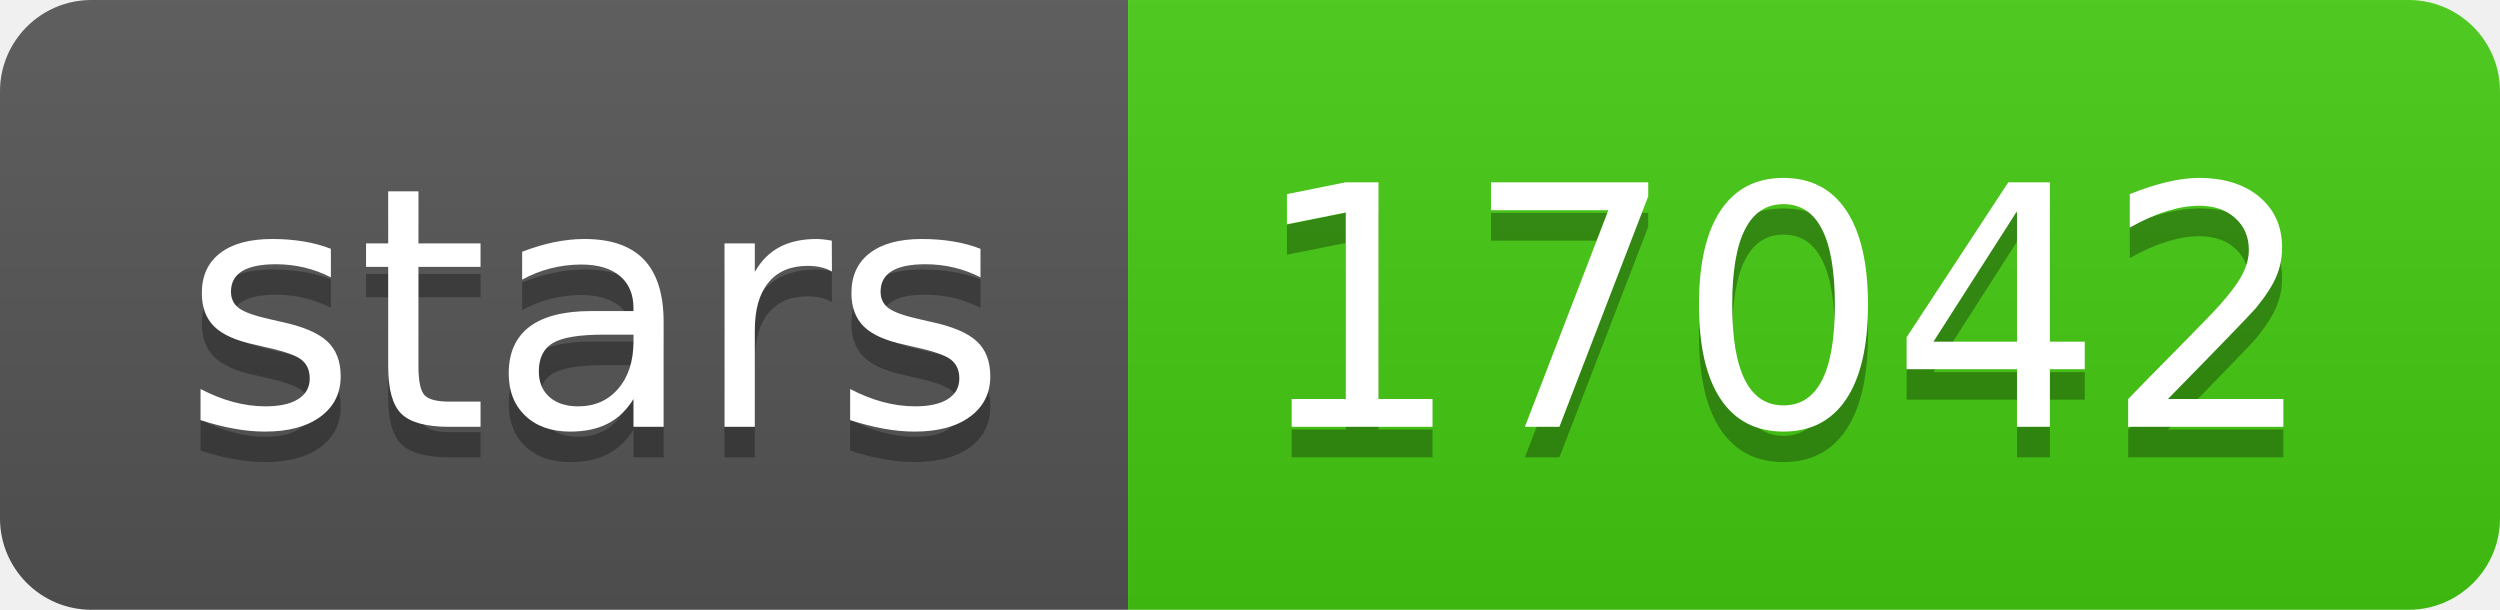
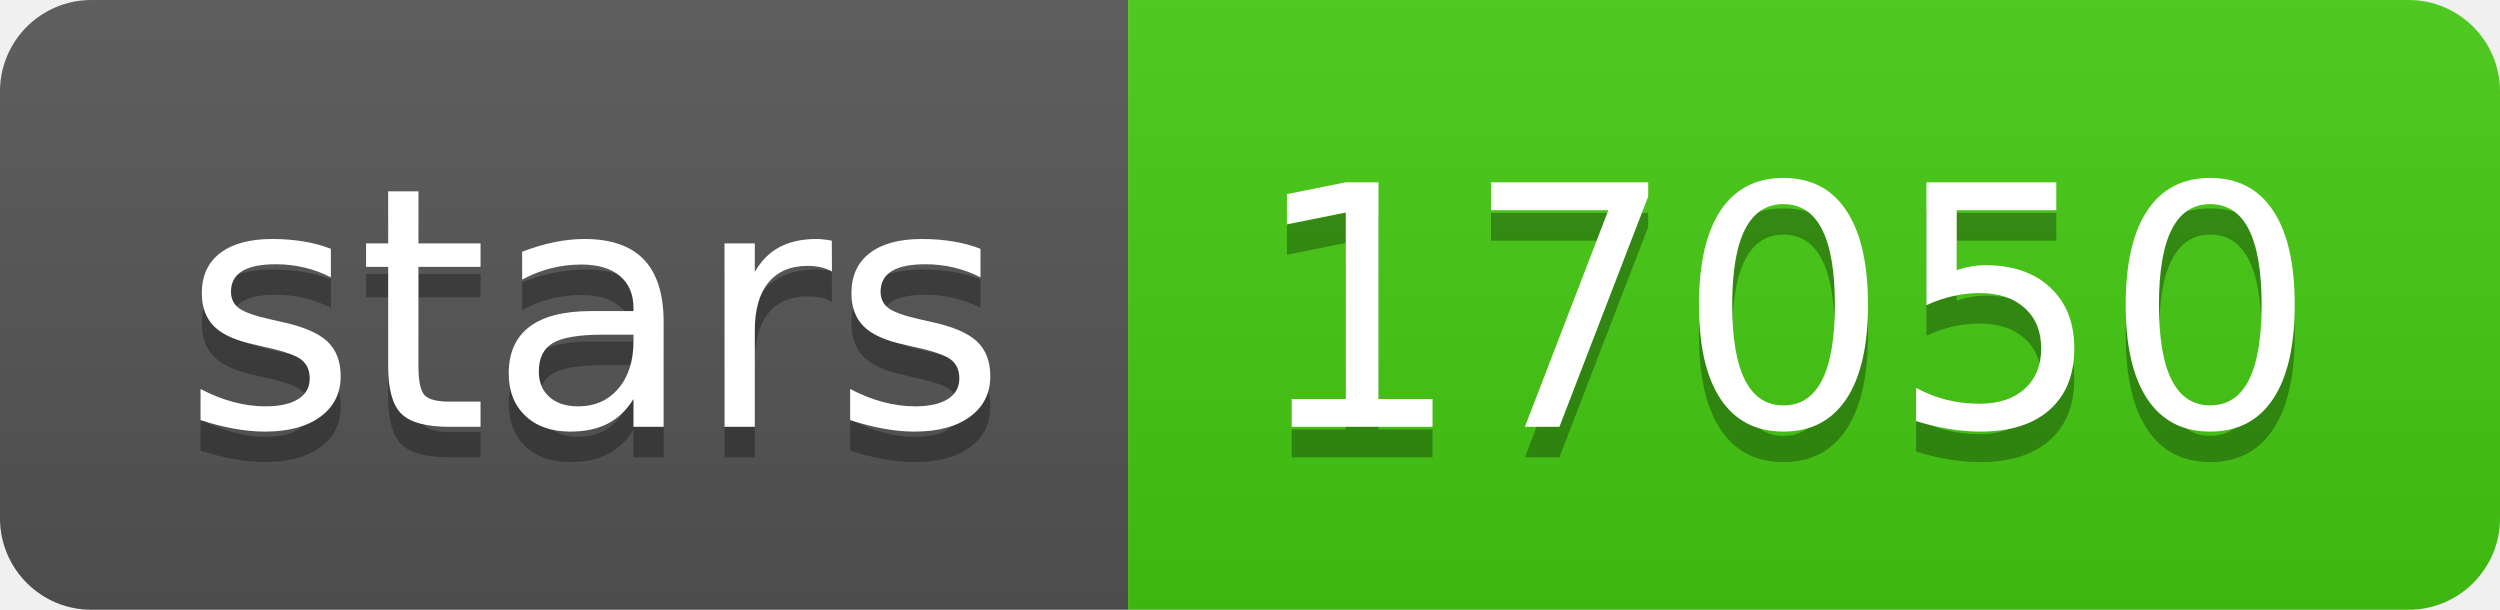
- <svg xmlns="http://www.w3.org/2000/svg" width="82" height="20" role="img" aria-label="stars: 17042">
+ <svg xmlns="http://www.w3.org/2000/svg" width="82" height="20" role="img" aria-label="stars: 17050">
  <linearGradient id="s" x2="0" y2="100%">
    <stop offset="0" stop-color="#bbb" stop-opacity=".1" />
    <stop offset="1" stop-opacity=".1" />
  </linearGradient>
  <clipPath id="r">
    <rect width="82" height="20" rx="3" fill="#fff" />
  </clipPath>
  <g clip-path="url(#r)">
    <rect width="37" height="20" fill="#555" />
    <rect x="37" width="45" height="20" fill="#4c1" />
    <rect width="82" height="20" fill="url(#s)" />
  </g>
  <g fill="#fff" text-anchor="middle" font-family="Verdana,Geneva,DejaVu Sans,sans-serif" text-rendering="geometricPrecision" font-size="110">
    <text aria-hidden="true" x="195" y="150" fill="#010101" fill-opacity=".3" transform="scale(.1)" textLength="270">stars</text>
    <text x="195" y="140" transform="scale(.1)" fill="#fff" textLength="270">stars</text>
-     <text aria-hidden="true" x="585" y="150" fill="#010101" fill-opacity=".3" transform="scale(.1)" textLength="350">17042</text>
-     <text x="585" y="140" transform="scale(.1)" fill="#fff" textLength="350">17042</text>
+     <text aria-hidden="true" x="585" y="150" fill="#010101" fill-opacity=".3" transform="scale(.1)" textLength="350">17050</text>
+     <text x="585" y="140" transform="scale(.1)" fill="#fff" textLength="350">17050</text>
  </g>
</svg>
